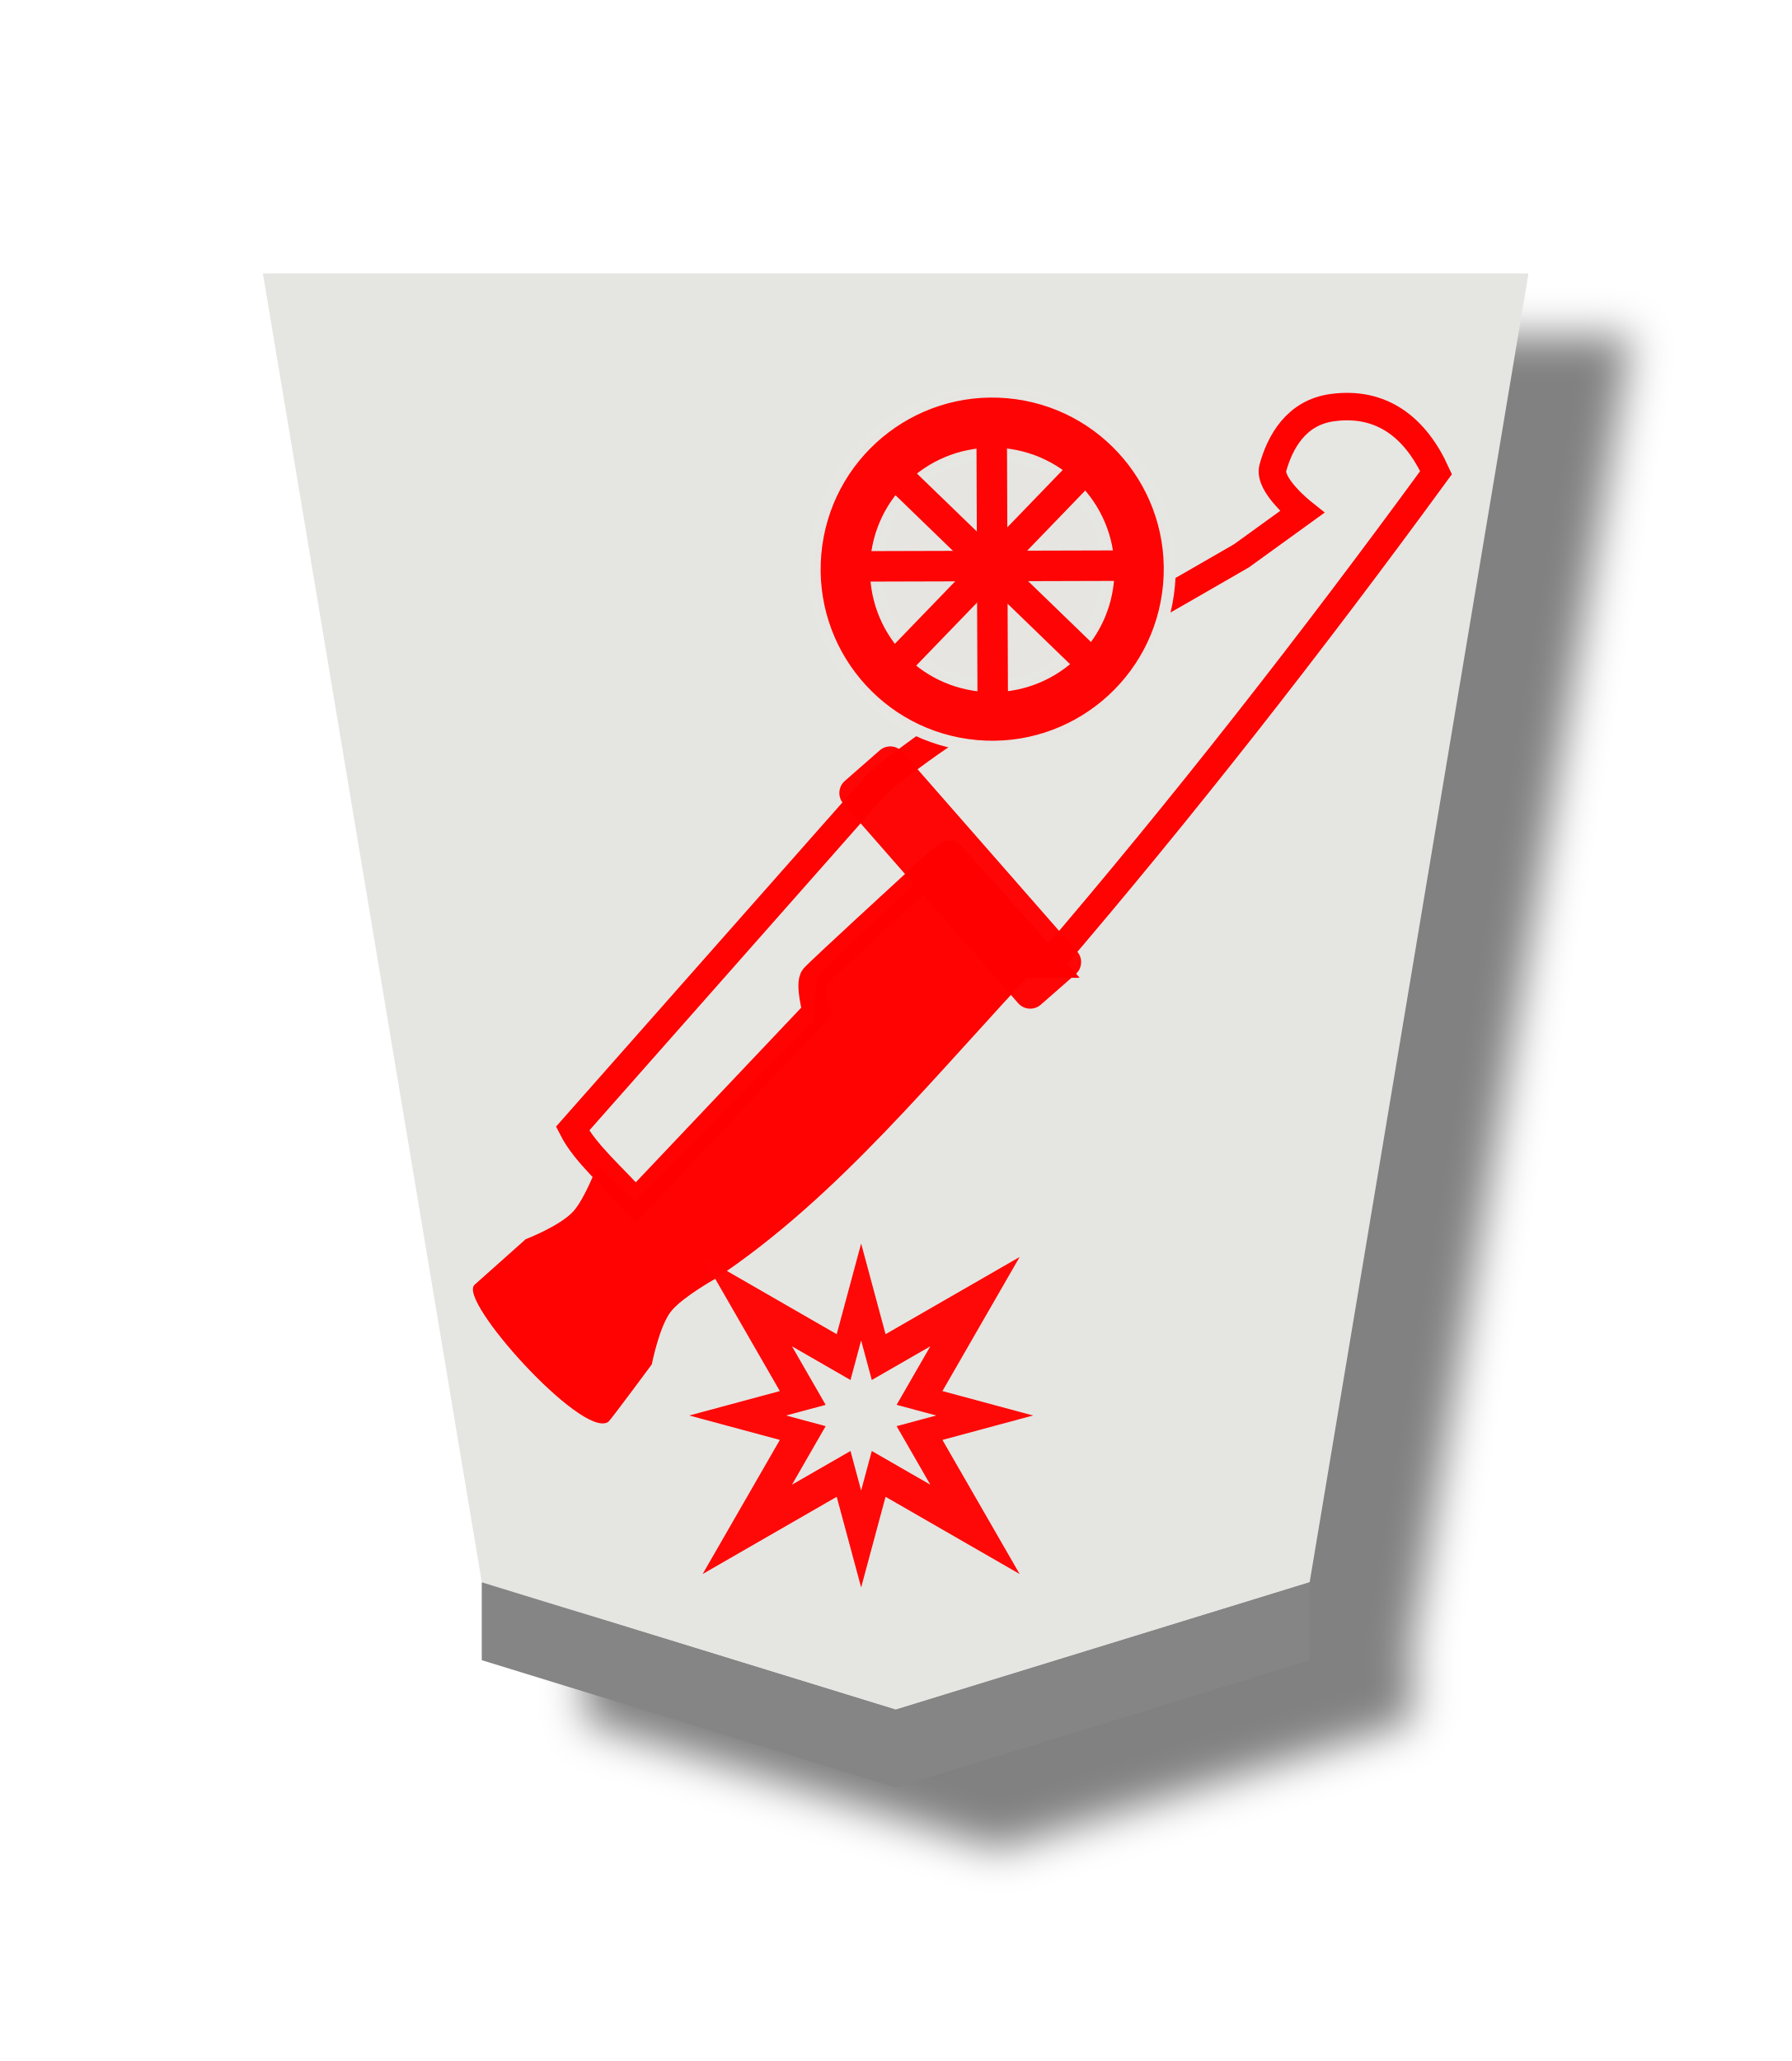
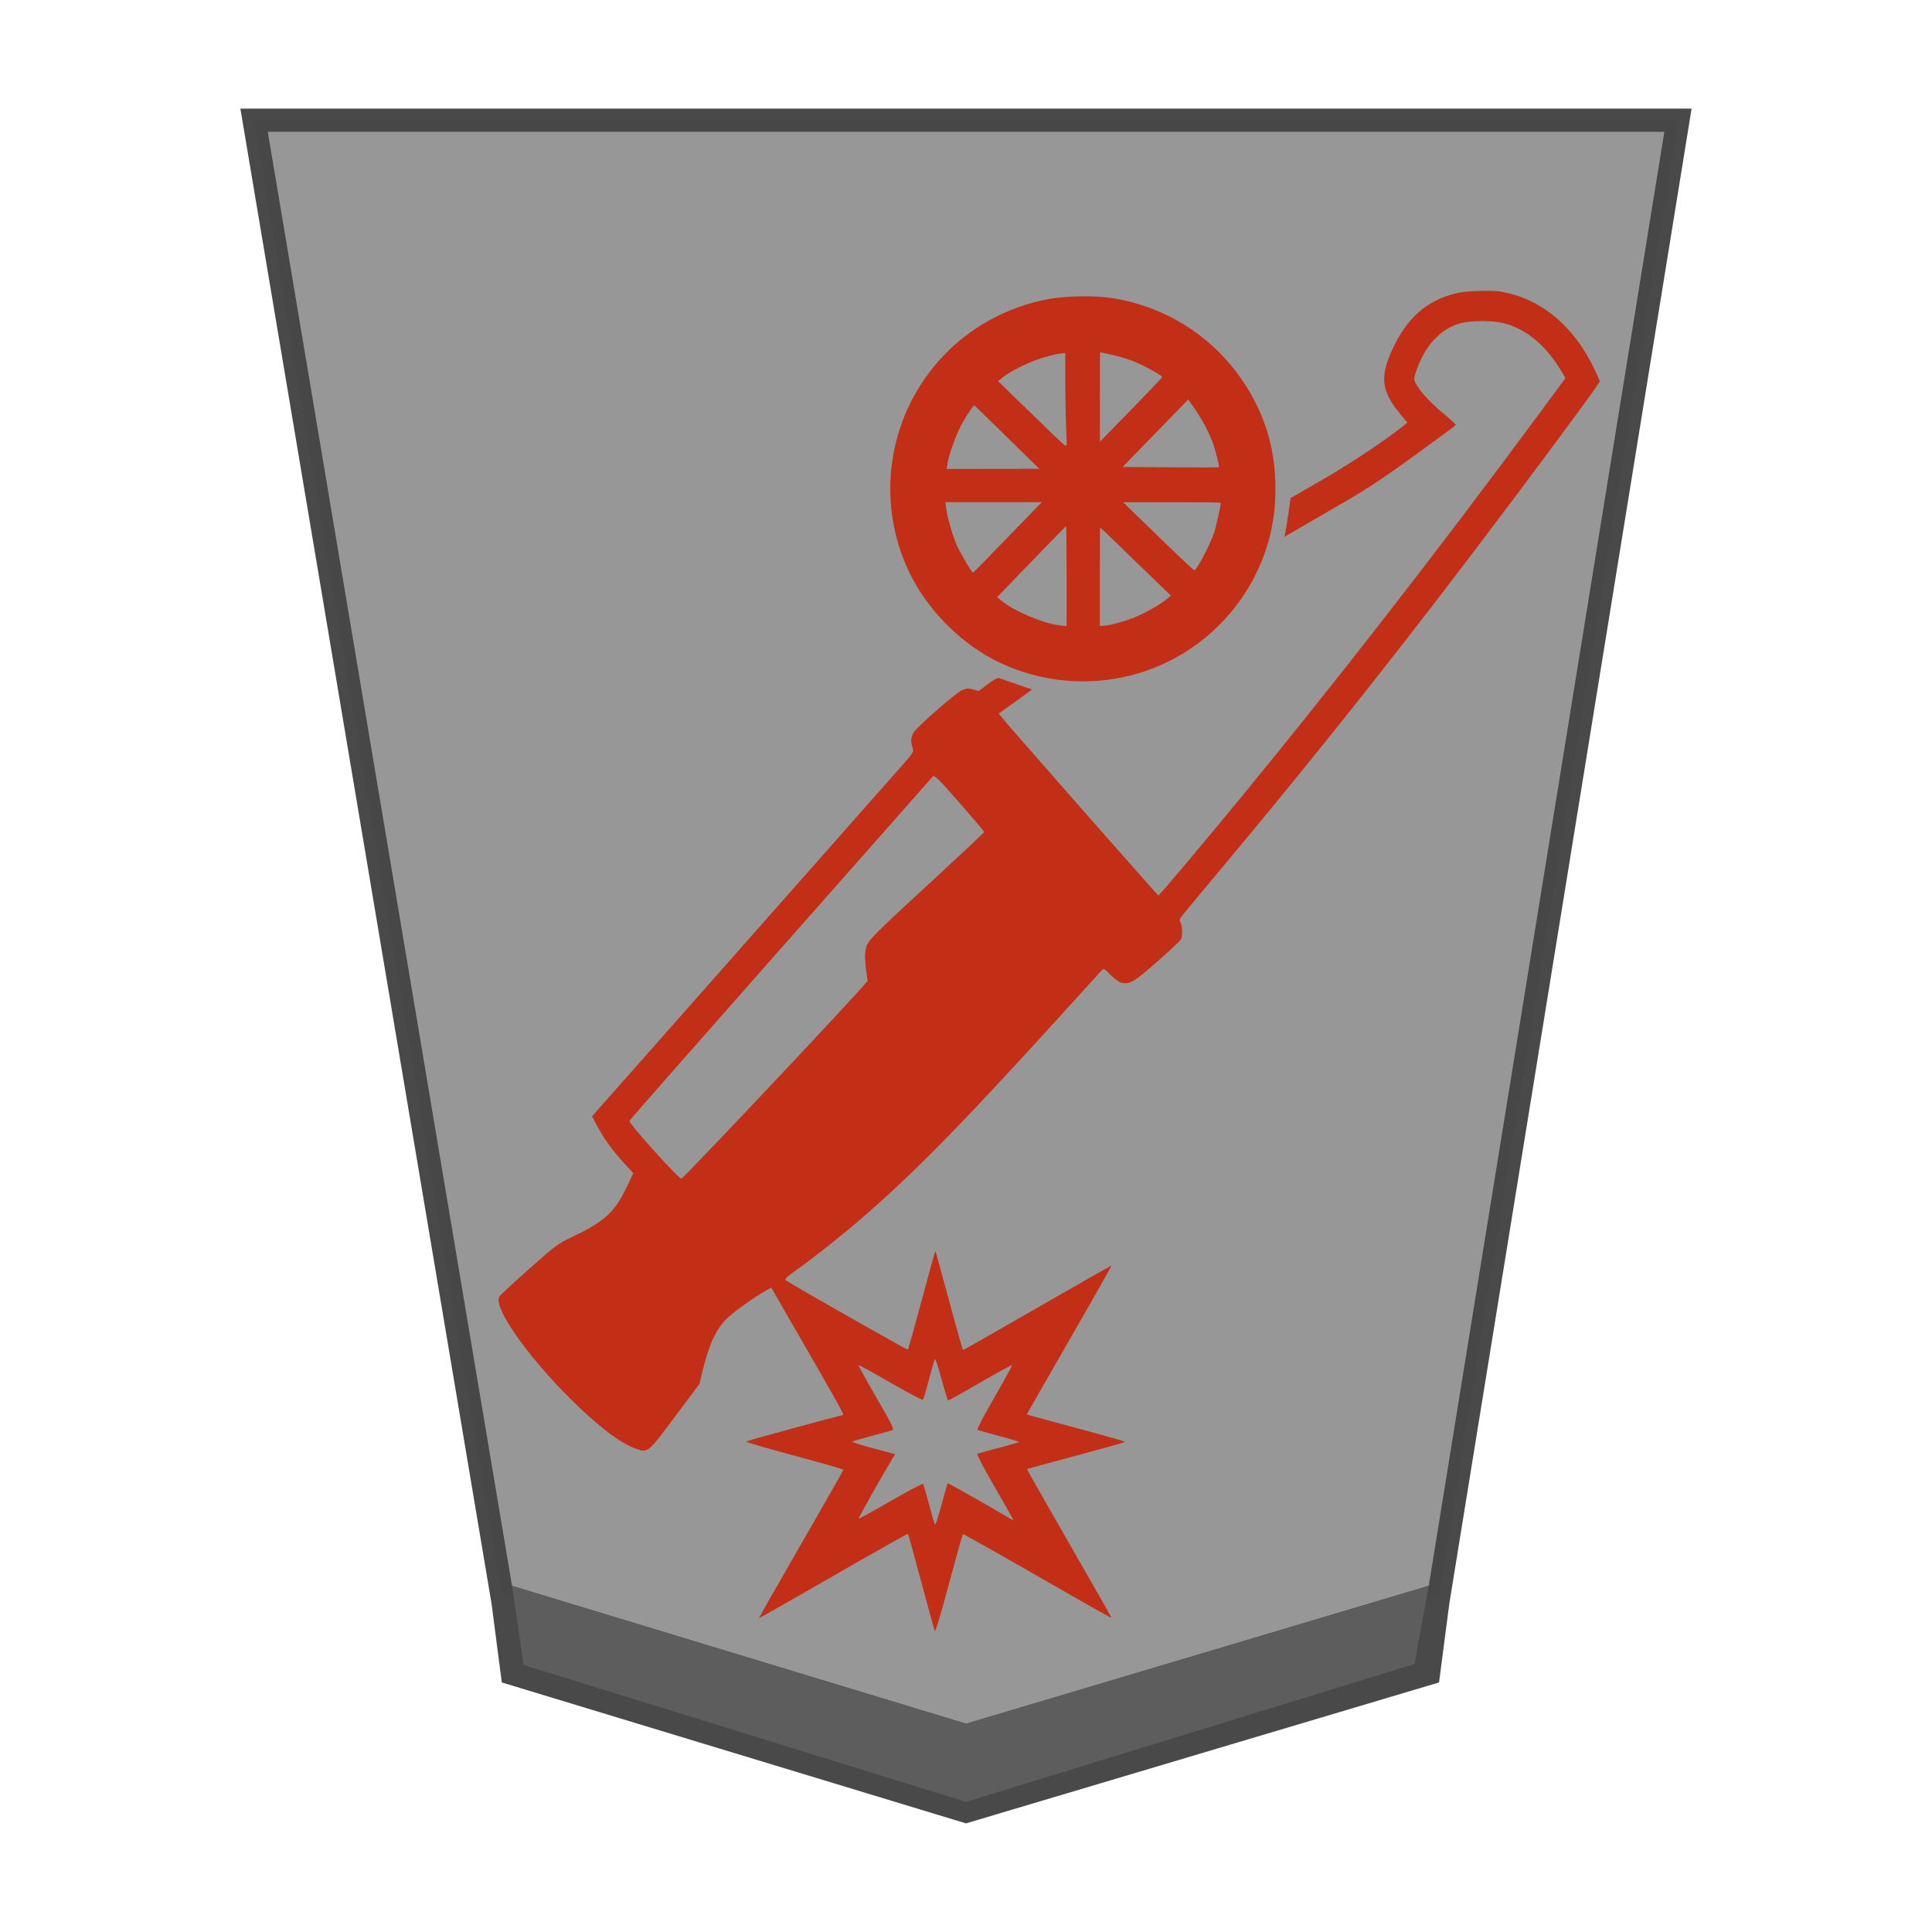
- <svg xmlns="http://www.w3.org/2000/svg" height="60" width="52.157">
-   <filter id="a" color-interpolation-filters="sRGB" height="1.106" width="1.16" x="-.039" y="-.033">
-     <feFlood flood-opacity=".498" result="flood" />
-     <feComposite in="flood" in2="SourceGraphic" operator="in" result="composite1" />
-     <feGaussianBlur in="composite1" result="blur" stdDeviation="1" />
-     <feOffset dx="5" dy="3" result="offset" />
-     <feComposite in="SourceGraphic" in2="offset" operator="over" result="composite2" />
-   </filter>
-   <g filter="url(#a)" opacity=".99" transform="matrix(.6 0 0 .6 -143.5467 -106.3601)">
-     <path d="m-37.142-31.01-13.304 4.222-7.034 43.384 40.677 0-7.036-43.383z" fill="#e5e6e2" opacity="1" stroke-width="1" transform="matrix(-1.50987 0 0 -1.463825 226.631 214.8273)" />
-     <path d="m262.623 257.819v-3.78l20.087 6.181 20.087-6.181v3.78l-20.087 6.181z" fill="#848485" opacity="1" />
-   </g>
-   <path d="m30.539 28.066c3.894-4.542 7.639-9.332 11.273-14.306-.596-1.31-1.583-2.093-3.029-1.892-1.04.145-1.513.994-1.723 1.757-.136.494.851 1.28.851 1.28l-1.763 1.275c-3.89 2.259-8.172 4.573-10.597 6.627l-8.881 10.051c.371.727 1.21 1.433 1.837 2.148l5.261-5.553s-.222-.818-.066-1c.156-.182 2.888-2.687 2.888-2.687s1.012-.977 1.079-.9c.067.076 2.871 3.2 2.871 3.2z" fill="#e5e6e2" fill-opacity=".992" stroke="#f00" stroke-opacity=".992" stroke-width=".8" />
-   <path d="m30.316 27.991c-3.066 3.245-5.909 6.849-9.51 9.23 0 0-.936.523-1.273.935-.35.428-.571 1.557-.571 1.557s-1.204 1.629-1.262 1.668c-.741.492-4.388-3.565-3.863-3.974l1.478-1.317s.992-.381 1.385-.808c.344-.374.7-1.333.7-1.333l1.094 1.044 5.218-5.268.085-1.29 3.827-3.645z" fill="#f00" fill-opacity=".992" stroke="#f00" stroke-opacity=".992" stroke-width=".033" />
-   <rect fill="#f00" fill-opacity=".992" height="8.66" opacity=".98" ry=".467" transform="matrix(-.752243 .6588858 -.6588858 -.752243 0 0)" width="2.284" x="-5.341" y="-41.969" />
-   <path d="m20.458 45.823 3.904-2.248.711 2.639.711-2.639 3.904 2.248-2.248-3.904 2.639-.711-2.639-.711 2.248-3.904-3.904 2.248-.711-2.639-.711 2.639-3.904-2.248 2.248 3.904-2.639.711 2.639.711zm2.601-2.601.981-1.704-1.152-.31 1.152-.31-.981-1.704 1.704.981.31-1.152.31 1.152 1.704-.981-.981 1.704 1.152.31-1.152.31.981 1.704-1.704-.981-.31 1.152-.31-1.152z" fill="#ff0404" opacity=".98" stroke-linecap="round" stroke-linejoin="round" stroke-width="2.518" />
-   <g stroke-linecap="square">
-     <circle cx="30.241" cy="-13.95" fill="#ff0404" r="5.169" stroke="#e5e6e2" stroke-linejoin="bevel" stroke-opacity=".992" stroke-width=".348" transform="matrix(.9960834 .088419 .088419 -.9960834 0 0)" />
-     <circle cx="-28.89" cy="-16.591" fill="#e5e6e2" fill-opacity=".992" r="3.38" stroke="#e5e6e2" stroke-opacity=".992" stroke-width=".359" transform="scale(-1)" />
-     <path d="m7.964-35.829h.504v7.193h-.504z" fill="#ff0404" stroke="#ff0404" stroke-width=".384" transform="matrix(.6954272 -.7185966 -.7185966 -.6954272 0 0)" />
-     <path d="m31.954 4.485h.504v7.193h-.504z" fill="#ff0404" stroke="#ff0404" stroke-width=".384" transform="matrix(.7193619 .6946355 .6946355 -.7193619 0 0)" />
-     <path d="m-16.81-32.404h.504v7.193h-.504z" fill="#ff0404" stroke="#ff0404" stroke-width=".384" transform="matrix(-.00278301 -.9999961 -.9999961 .00278301 0 0)" />
-     <path d="m28.573-20.285h.504v7.193h-.504z" fill="#ff0404" stroke="#ff0404" stroke-width=".384" transform="matrix(.9999925 -.00388405 -.00388405 -.9999925 0 0)" />
-   </g>
+ <svg xmlns="http://www.w3.org/2000/svg" viewBox="0 0 60 60" version="1.1" id="svg11" xml:space="preserve">
+   <defs id="defs2">
+     <filter id="1GI_svg__a" color-interpolation-filters="sRGB" x="-0.12" y="-0.317" width="1.492" height="2.031">
+       <feFlood flood-color="#000" flood-opacity=".498" result="flood" id="feFlood1" />
+       <feComposite in="flood" in2="SourceGraphic" operator="in" result="composite1" id="feComposite1" />
+       <feGaussianBlur in="composite1" result="blur" stdDeviation="1" id="feGaussianBlur1" />
+       <feOffset dx="5" dy="3" result="offset" id="feOffset1" />
+       <feComposite in="SourceGraphic" in2="offset" result="composite2" id="feComposite2" />
+     </filter>
+     <filter id="0GI_svg__a" color-interpolation-filters="sRGB" x="-0.039" y="-0.032" width="1.16" height="1.104">
+       <feFlood flood-color="#000" flood-opacity=".498" result="flood" id="feFlood1-9" />
+       <feComposite in="flood" in2="SourceGraphic" operator="in" result="composite1" id="feComposite1-9" />
+       <feGaussianBlur in="composite1" result="blur" stdDeviation="1" id="feGaussianBlur1-6" />
+       <feOffset dx="5" dy="3" result="offset" id="feOffset1-0" />
+       <feComposite in="SourceGraphic" in2="offset" result="composite2" id="feComposite2-8" />
+     </filter>
+   </defs>
+   <path style="color:#000000;opacity:0.99;fill:#959595;fill-opacity:0.992;stroke-width:0.72;-inkscape-stroke:none" d="M 30.001,53.907 44.691,49.529 52.111,3.732 H 7.891 l 7.693,45.796 z" id="path1" />
+   <path id="path5" style="color:#000000;opacity:0.99;fill:#474747;fill-opacity:0.992;stroke-width:0.72;-inkscape-stroke:none" d="m 7.465,3.373 7.801,46.436 0.318,2.441 14.416,4.377 14.691,-4.377 0.318,-2.441 7.525,-46.436 z M 8.316,4.092 H 51.688 L 44.371,49.248 30.002,53.531 15.902,49.25 Z" />
+   <path fill="url(#1GI_svg__linearGradient29775)" d="m 30.213,53.886 0.984,1.256 14.797,-4.49 -0.684,-1.233 z" id="path3" style="opacity:0.99;stroke-width:0.774" />
+   <path style="fill:#5d5d5d;fill-opacity:1;stroke:none;stroke-width:1.2px;stroke-linecap:butt;stroke-linejoin:miter;stroke-opacity:1" d="m 15.902,49.25 0.359,2.457 13.74,4.252 13.926,-4.28 0.444,-2.43 -14.369,4.283 z" id="path6" />
+   <path style="fill:#c32e16;fill-opacity:0.992;stroke-width:0.041" d="m 46.621,9.061 c 1.223,0.206 2.259,1.064 2.892,2.397 0.09,0.19 0.168,0.359 0.173,0.376 0.011,0.036 -0.996,1.411 -2.649,3.617 -3.158,4.214 -5.882,7.662 -8.978,11.366 -0.728,0.871 -1.35,1.619 -1.382,1.663 -0.045,0.062 -0.048,0.102 -0.01,0.183 0.059,0.129 0.061,0.409 0.005,0.515 -0.024,0.044 -0.36,0.358 -0.747,0.698 -0.73,0.641 -0.834,0.701 -1.102,0.642 -0.07,-0.015 -0.214,-0.119 -0.333,-0.24 -0.208,-0.211 -0.211,-0.212 -0.286,-0.132 -0.042,0.045 -0.455,0.5 -0.918,1.01 -3.257,3.594 -4.761,5.137 -6.415,6.583 -0.589,0.515 -1.533,1.269 -2.069,1.652 -0.389,0.278 -0.449,0.336 -0.392,0.374 0.23,0.157 3.77,2.169 3.786,2.152 0.011,-0.011 0.204,-0.702 0.429,-1.536 0.225,-0.834 0.414,-1.522 0.421,-1.529 0.007,-0.007 0.199,0.682 0.426,1.531 0.227,0.849 0.424,1.544 0.437,1.544 0.013,2.05e-4 1.053,-0.592 2.311,-1.317 1.258,-0.724 2.293,-1.312 2.3,-1.305 0.007,0.007 -0.583,1.047 -1.31,2.311 -0.728,1.264 -1.323,2.303 -1.323,2.309 0,0.006 0.687,0.195 1.527,0.42 0.84,0.225 1.527,0.419 1.527,0.432 1.2e-4,0.013 -0.682,0.206 -1.517,0.429 -0.834,0.223 -1.523,0.411 -1.53,0.417 -0.007,0.006 0.583,1.046 1.312,2.311 0.729,1.265 1.319,2.306 1.312,2.314 -0.007,0.007 -1.042,-0.579 -2.3,-1.303 -1.258,-0.724 -2.298,-1.309 -2.312,-1.301 -0.014,0.009 -0.21,0.704 -0.436,1.546 -0.268,0.999 -0.421,1.505 -0.441,1.457 -0.017,-0.04 -0.207,-0.73 -0.422,-1.534 -0.215,-0.804 -0.399,-1.469 -0.409,-1.479 -0.01,-0.01 -1.053,0.579 -2.318,1.307 -1.265,0.729 -2.305,1.32 -2.31,1.313 -0.006,-0.006 0.582,-1.039 1.306,-2.295 0.724,-1.256 1.316,-2.297 1.316,-2.314 0,-0.017 -0.687,-0.215 -1.526,-0.44 -0.839,-0.225 -1.513,-0.422 -1.496,-0.437 0.026,-0.024 2.94,-0.82 3.003,-0.82 0.055,0 -0.043,-0.178 -1.112,-2.035 l -1.11,-1.928 -0.19,0.11 c -0.365,0.211 -0.932,0.615 -1.161,0.827 -0.346,0.32 -0.58,0.816 -0.784,1.665 l -0.095,0.392 -0.762,1.019 c -0.852,1.14 -0.833,1.125 -1.219,0.989 -0.483,-0.17 -1.172,-0.696 -2.034,-1.554 -1.35,-1.344 -2.383,-2.826 -2.203,-3.162 0.021,-0.039 0.433,-0.423 0.916,-0.852 0.829,-0.737 0.903,-0.792 1.331,-0.996 1.072,-0.51 1.353,-0.779 1.786,-1.709 l 0.13,-0.28 -0.262,-0.286 c -0.373,-0.406 -0.658,-0.797 -0.85,-1.164 l -0.166,-0.318 1.107,-1.251 c 0.609,-0.688 2.665,-3.015 4.57,-5.172 1.905,-2.157 3.656,-4.139 3.893,-4.406 0.422,-0.475 0.429,-0.487 0.384,-0.615 -0.066,-0.189 -0.056,-0.328 0.033,-0.474 0.112,-0.184 1.295,-1.219 1.496,-1.31 0.146,-0.066 0.193,-0.069 0.346,-0.027 l 0.177,0.049 0.281,-0.213 c 0.16,-0.121 0.309,-0.204 0.344,-0.192 0.035,0.011 0.277,0.096 0.538,0.188 0.261,0.092 0.482,0.167 0.491,0.167 0.009,1.24e-4 -0.219,0.169 -0.507,0.375 l -0.524,0.374 0.074,0.096 c 0.159,0.209 4.859,5.553 4.883,5.553 0.033,0 1.385,-1.605 2.634,-3.126 2.985,-3.636 6.121,-7.674 9.251,-11.913 l 0.757,-1.026 -0.075,-0.13 c -0.495,-0.858 -1.112,-1.387 -1.837,-1.575 -0.344,-0.089 -1.005,-0.089 -1.341,7.78e-4 -0.628,0.168 -1.106,0.683 -1.384,1.491 -0.072,0.211 -0.074,0.244 -0.019,0.361 0.111,0.234 0.462,0.619 0.865,0.95 0.218,0.179 0.392,0.34 0.385,0.358 -0.006,0.017 -0.593,0.451 -1.303,0.964 -1.084,0.783 -1.488,1.046 -2.518,1.639 -0.675,0.388 -1.289,0.744 -1.365,0.79 l -0.139,0.084 0.032,-0.14 c 0.017,-0.077 0.061,-0.349 0.098,-0.604 l 0.066,-0.464 1.004,-0.578 c 0.84,-0.483 1.984,-1.247 2.522,-1.683 l 0.1,-0.081 -0.205,-0.247 c -0.642,-0.772 -0.674,-1.229 -0.154,-2.244 0.444,-0.867 1.102,-1.38 1.99,-1.55 0.278,-0.053 1.041,-0.071 1.286,-0.029 z m -22.386,20.412 c -2.58,2.922 -4.691,5.324 -4.691,5.338 0,0.098 1.526,1.794 1.614,1.794 0.068,0 5.795,-6.083 5.787,-6.147 -0.005,-0.036 -0.029,-0.21 -0.054,-0.387 -0.025,-0.177 -0.033,-0.403 -0.018,-0.501 0.054,-0.359 -0.051,-0.25 2.485,-2.592 0.664,-0.613 1.207,-1.127 1.207,-1.142 0,-0.015 -0.346,-0.423 -0.769,-0.906 -0.623,-0.712 -0.779,-0.869 -0.819,-0.824 -0.028,0.03 -2.161,2.446 -4.741,5.368 z m 4.617,13.364 c -0.087,0.329 -0.171,0.614 -0.188,0.633 -0.017,0.019 -0.47,-0.219 -1.008,-0.529 -0.538,-0.31 -0.986,-0.557 -0.995,-0.547 -0.009,0.009 0.24,0.461 0.554,1.004 0.501,0.867 0.562,0.991 0.495,1.017 -0.042,0.016 -0.331,0.097 -0.643,0.179 -0.312,0.082 -0.581,0.162 -0.597,0.177 -0.016,0.015 0.276,0.109 0.65,0.209 l 0.679,0.181 -0.079,0.128 c -0.261,0.425 -1.069,1.861 -1.056,1.875 0.009,0.009 0.457,-0.237 0.995,-0.547 0.538,-0.31 0.991,-0.549 1.007,-0.531 0.016,0.018 0.099,0.302 0.185,0.631 0.086,0.329 0.169,0.613 0.185,0.631 0.016,0.018 0.109,-0.261 0.205,-0.619 0.097,-0.358 0.182,-0.658 0.189,-0.666 0.011,-0.012 1.188,0.654 1.894,1.07 l 0.157,0.092 -0.062,-0.12 c -0.034,-0.066 -0.297,-0.527 -0.585,-1.025 -0.287,-0.497 -0.504,-0.915 -0.482,-0.929 0.022,-0.013 0.32,-0.097 0.663,-0.185 0.342,-0.088 0.623,-0.172 0.623,-0.186 -8e-5,-0.014 -0.279,-0.098 -0.62,-0.188 -0.341,-0.09 -0.638,-0.174 -0.661,-0.189 -0.024,-0.015 0.205,-0.452 0.529,-1.013 0.314,-0.543 0.559,-0.993 0.545,-0.999 -0.014,-0.006 -0.461,0.24 -0.992,0.547 -0.532,0.307 -0.979,0.558 -0.993,0.558 -0.014,0 -0.106,-0.298 -0.204,-0.661 -0.098,-0.364 -0.191,-0.647 -0.206,-0.629 -0.015,0.018 -0.098,0.301 -0.185,0.63 z m 5.696,-33.578 c 1.94,0.309 3.574,1.51 4.455,3.271 0.468,0.937 0.66,1.928 0.594,3.066 -0.148,2.543 -1.986,4.75 -4.48,5.379 -1.364,0.344 -2.779,0.208 -4.055,-0.389 -1.176,-0.55 -2.262,-1.633 -2.827,-2.819 -1.033,-2.164 -0.682,-4.728 0.895,-6.534 0.892,-1.023 2.147,-1.725 3.492,-1.955 0.546,-0.093 1.409,-0.102 1.927,-0.019 z m -0.391,3.066 0.002,1.393 0.967,-0.991 c 0.532,-0.545 0.967,-1.002 0.968,-1.017 0.003,-0.046 -0.545,-0.349 -0.865,-0.478 -0.262,-0.106 -0.517,-0.178 -0.97,-0.273 -0.045,-0.01 -0.087,-0.02 -0.093,-0.022 -0.006,-0.003 -0.01,0.622 -0.009,1.388 z m -1.907,-1.171 c -0.395,0.134 -0.901,0.396 -1.133,0.585 l -0.12,0.098 0.987,0.961 c 0.543,0.529 1.024,0.988 1.07,1.02 0.082,0.058 0.083,0.054 0.056,-0.537 -0.015,-0.327 -0.027,-0.983 -0.027,-1.457 l -1.6e-4,-0.862 -0.217,0.028 c -0.119,0.015 -0.396,0.089 -0.615,0.164 z m 4.103,3.359 c 0.819,0.006 1.494,0.005 1.501,-0.002 0.022,-0.022 -0.107,-0.536 -0.191,-0.762 -0.125,-0.336 -0.32,-0.703 -0.55,-1.038 l -0.211,-0.305 -1.019,1.048 -1.019,1.048 z m -6.452,-1.404 c -0.184,0.321 -0.428,0.979 -0.475,1.28 l -0.028,0.175 1.44,-0.002 1.44,-0.002 -1.011,-0.989 -1.011,-0.989 -0.089,0.11 c -0.049,0.061 -0.168,0.248 -0.265,0.417 z m 5.951,3.434 c 0.536,0.52 1.035,0.997 1.109,1.06 l 0.135,0.113 0.078,-0.1 c 0.122,-0.158 0.431,-0.777 0.524,-1.05 0.065,-0.192 0.215,-0.856 0.215,-0.953 0,-0.009 -0.683,-0.016 -1.517,-0.016 l -1.517,5.19e-4 z m -6.463,-0.73 c 0.039,0.288 0.197,0.831 0.33,1.13 0.105,0.238 0.462,0.84 0.498,0.84 0.016,0 0.525,-0.52 1.768,-1.806 l 0.369,-0.382 h -1.497 -1.497 z m 2.642,1.629 -1.063,1.103 0.129,0.107 c 0.382,0.319 1.291,0.708 1.79,0.766 l 0.237,0.028 v -1.553 c 0,-0.854 -0.007,-1.553 -0.015,-1.553 -0.008,0 -0.493,0.496 -1.078,1.103 z m 2.125,0.466 v 1.527 h 0.107 c 0.165,0 0.729,-0.154 1.016,-0.278 0.333,-0.143 0.757,-0.387 0.94,-0.54 l 0.143,-0.12 -0.762,-0.737 c -0.419,-0.406 -0.911,-0.881 -1.093,-1.057 -0.182,-0.176 -0.335,-0.32 -0.341,-0.321 -0.006,-2.6e-4 -0.01,0.687 -0.01,1.527 z" id="path1-2" />
</svg>
